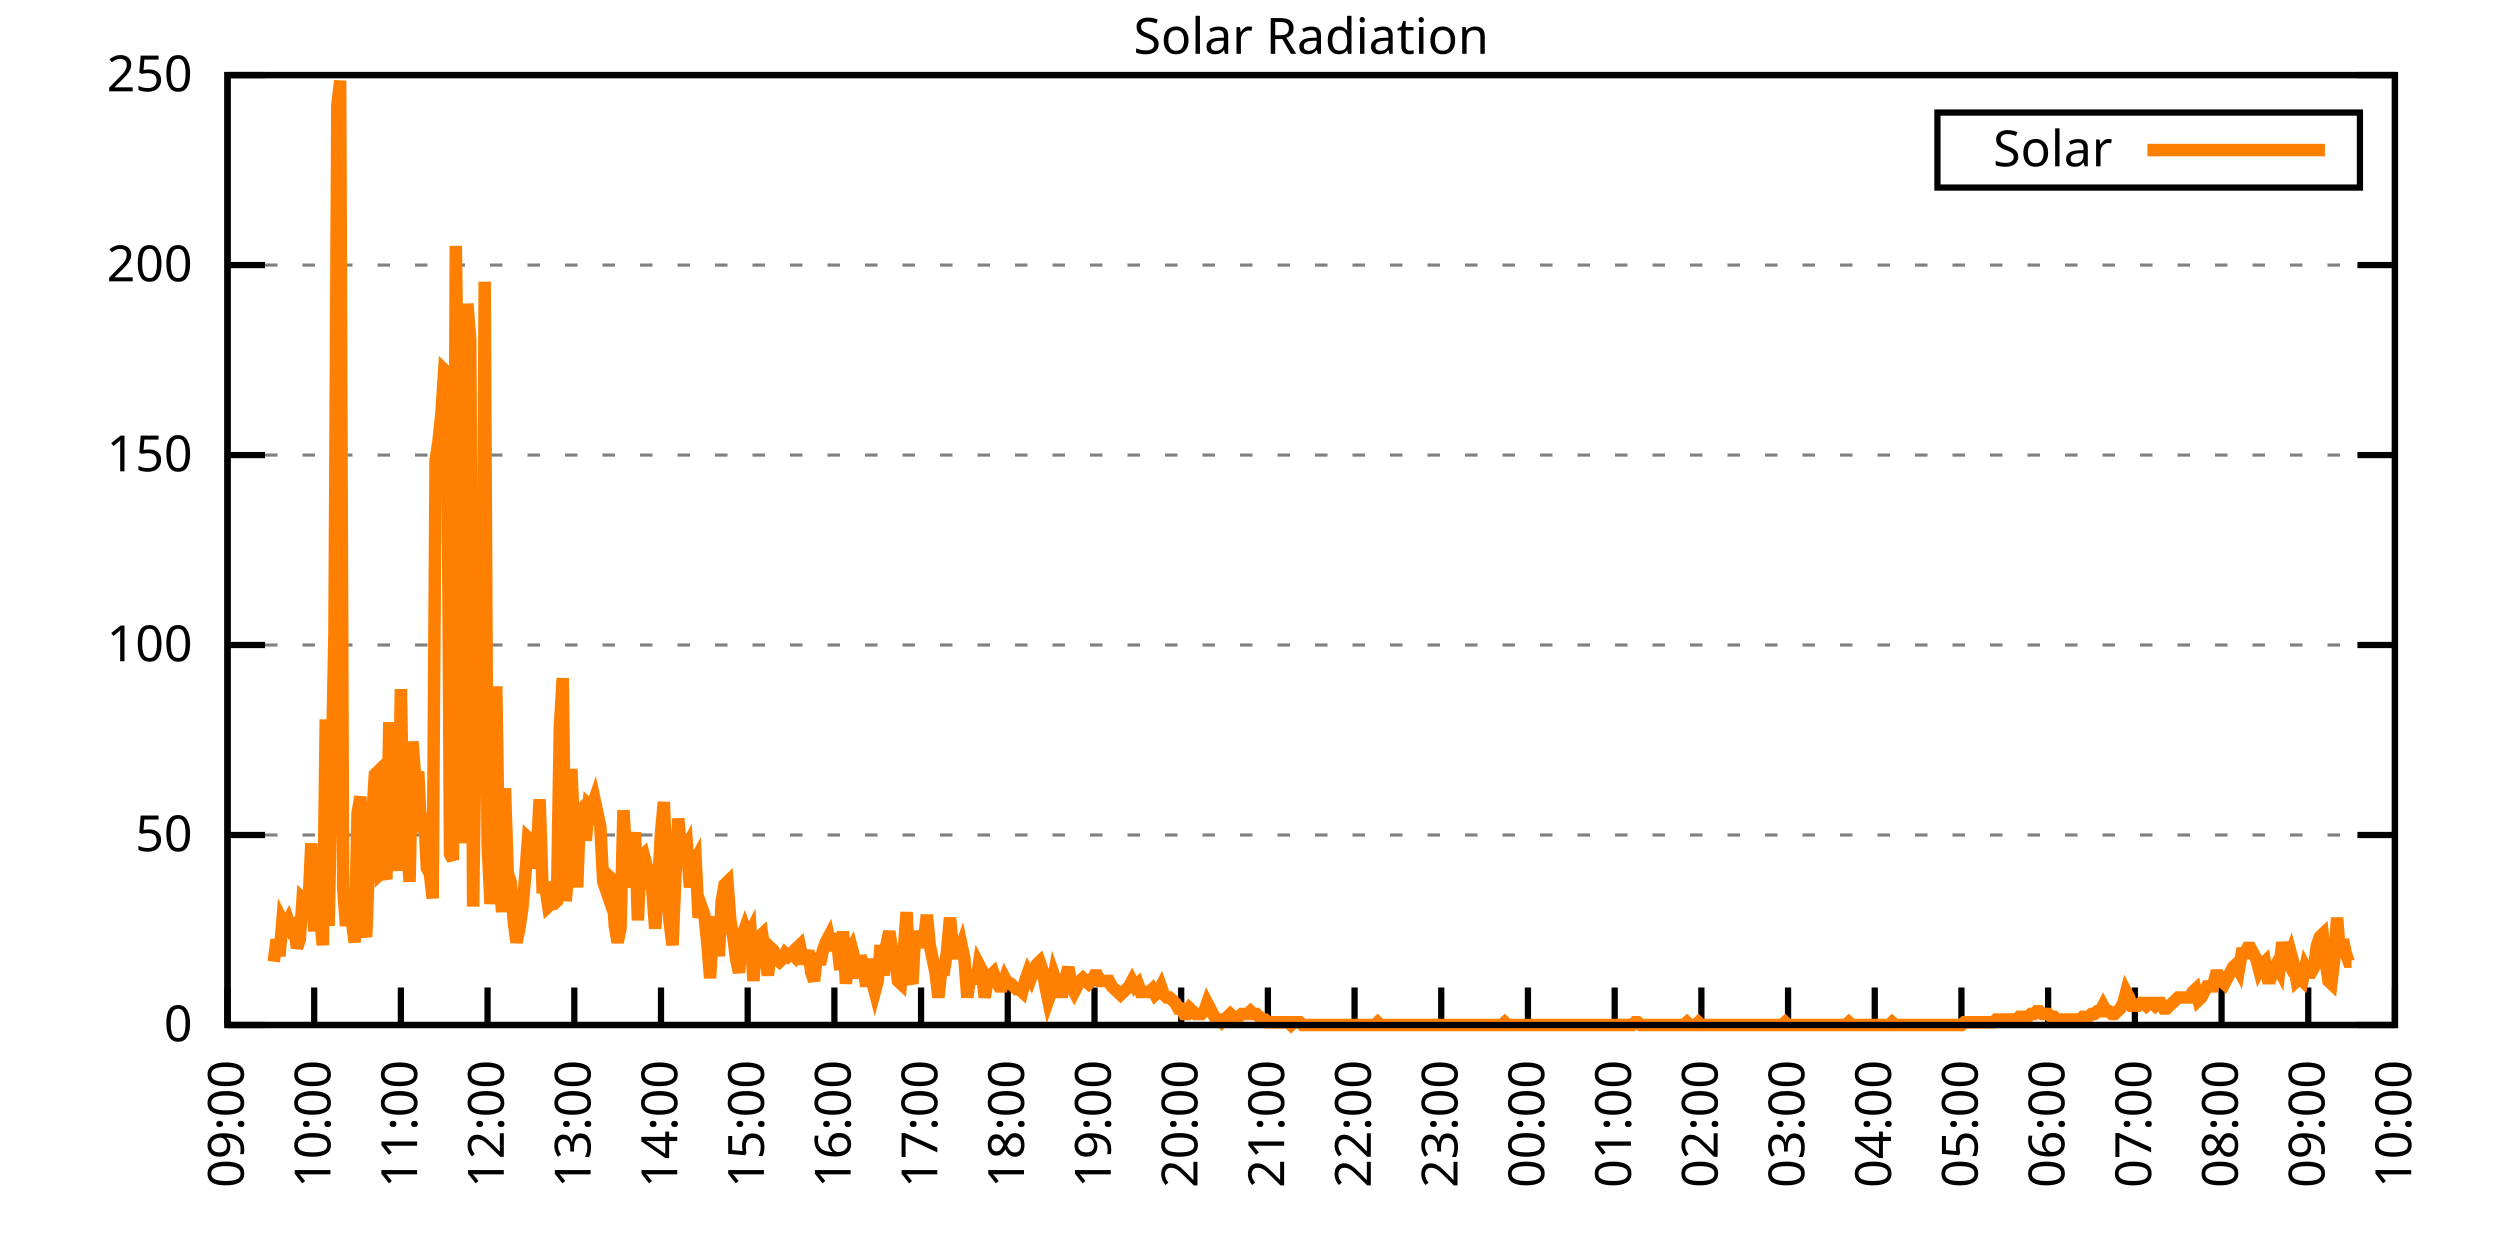
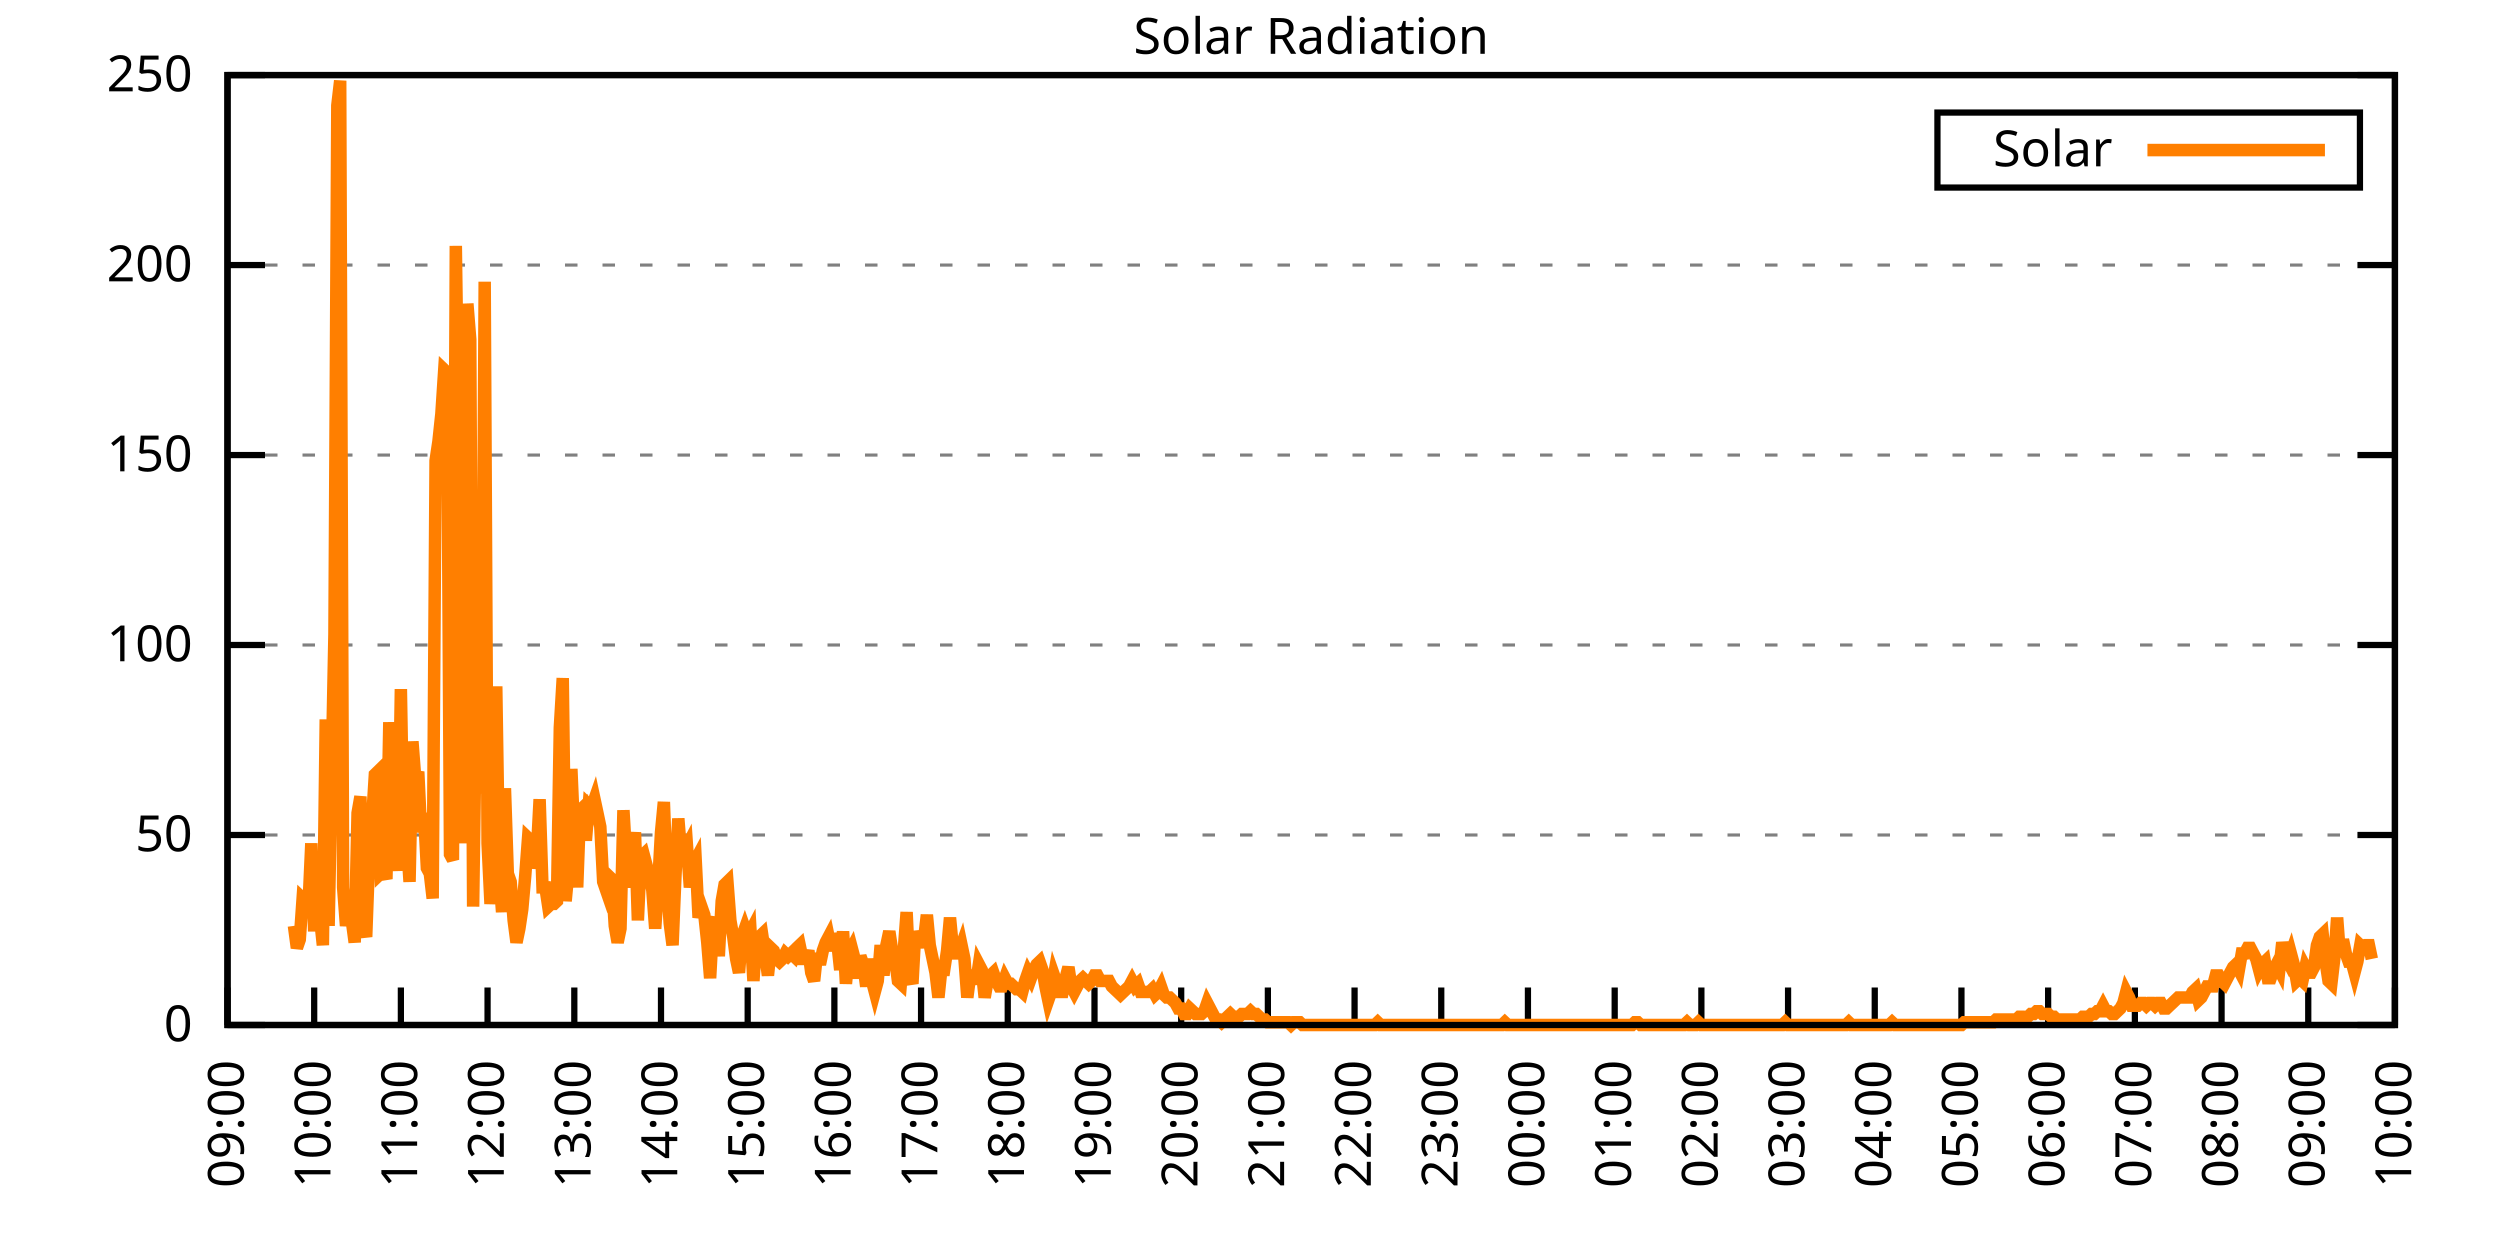
<svg xmlns="http://www.w3.org/2000/svg" xmlns:xlink="http://www.w3.org/1999/xlink" width="400" height="200" viewBox="0 0 400 200">
  <g id="gnuplot_canvas">
    <rect x="0" y="0" width="400" height="200" fill="none" />
    <defs>
      <circle id="gpDot" r="0.5" stroke-width="0.5" stroke="currentColor" />
      <path id="gpPt0" stroke-width="0.333" stroke="currentColor" d="M-1,0 h2 M0,-1 v2" />
      <path id="gpPt1" stroke-width="0.333" stroke="currentColor" d="M-1,-1 L1,1 M1,-1 L-1,1" />
      <path id="gpPt2" stroke-width="0.333" stroke="currentColor" d="M-1,0 L1,0 M0,-1 L0,1 M-1,-1 L1,1 M-1,1 L1,-1" />
      <rect id="gpPt3" stroke-width="0.333" stroke="currentColor" x="-1" y="-1" width="2" height="2" />
      <rect id="gpPt4" stroke-width="0.333" stroke="currentColor" fill="currentColor" x="-1" y="-1" width="2" height="2" />
      <circle id="gpPt5" stroke-width="0.333" stroke="currentColor" cx="0" cy="0" r="1" />
      <use xlink:href="#gpPt5" id="gpPt6" fill="currentColor" stroke="none" />
      <path id="gpPt7" stroke-width="0.333" stroke="currentColor" d="M0,-1.33 L-1.33,0.67 L1.33,0.67 z" />
      <use xlink:href="#gpPt7" id="gpPt8" fill="currentColor" stroke="none" />
      <use xlink:href="#gpPt7" id="gpPt9" stroke="currentColor" transform="rotate(180)" />
      <use xlink:href="#gpPt9" id="gpPt10" fill="currentColor" stroke="none" />
      <use xlink:href="#gpPt3" id="gpPt11" stroke="currentColor" transform="rotate(45)" />
      <use xlink:href="#gpPt11" id="gpPt12" fill="currentColor" stroke="none" />
      <path id="gpPt13" stroke-width="0.333" stroke="currentColor" d="M0,1.330 L1.265,0.411 L0.782,-1.067 L-0.782,-1.076 L-1.265,0.411 z" />
      <use xlink:href="#gpPt13" id="gpPt14" fill="currentColor" stroke="none" />
      <filter id="textbox" filterUnits="objectBoundingBox" x="0" y="0" height="1" width="1">
        <feFlood flood-color="white" flood-opacity="1" result="bgnd" />
        <feComposite in="SourceGraphic" in2="bgnd" operator="atop" />
      </filter>
      <filter id="greybox" filterUnits="objectBoundingBox" x="0" y="0" height="1" width="1">
        <feFlood flood-color="lightgrey" flood-opacity="1" result="grey" />
        <feComposite in="SourceGraphic" in2="grey" operator="atop" />
      </filter>
    </defs>
    <g fill="none" color="white" stroke="currentColor" stroke-width="1.00" stroke-linecap="butt" stroke-linejoin="miter">
</g>
    <g fill="none" color="black" stroke="currentColor" stroke-width="1.00" stroke-linecap="butt" stroke-linejoin="miter">
      <g stroke="none" shape-rendering="crispEdges">
        <polygon fill="rgb(255, 255, 255)" points="36.40,164.00 383.18,164.00 383.18,12.02 36.40,12.02 " />
      </g>
    </g>
    <g fill="none" color="black" stroke="currentColor" stroke-width="1.00" stroke-linecap="butt" stroke-linejoin="miter">
</g>
    <g fill="none" color="black" stroke="black" stroke-width="0.50" stroke-linecap="butt" stroke-linejoin="miter">
</g>
    <g fill="none" color="gray" stroke="currentColor" stroke-width="0.50" stroke-linecap="butt" stroke-linejoin="miter">
      <path stroke="gray" stroke-dasharray="2,4" class="gridline" d="M36.40,164.00 L383.19,164.00  " />
    </g>
    <g fill="none" color="gray" stroke="gray" stroke-width="1.00" stroke-linecap="butt" stroke-linejoin="miter">
</g>
    <g fill="none" color="black" stroke="currentColor" stroke-width="1.00" stroke-linecap="butt" stroke-linejoin="miter">
      <path stroke="black" d="M36.40,164.00 L42.40,164.00 M383.19,164.00 L377.19,164.00  " />
      <g transform="translate(30.80,166.60)" stroke="none" fill="black" font-family="Sans" font-size="8.00" text-anchor="end">
        <text>
          <tspan font-family="Sans"> 0</tspan>
        </text>
      </g>
    </g>
    <g fill="none" color="black" stroke="currentColor" stroke-width="1.00" stroke-linecap="butt" stroke-linejoin="miter">
</g>
    <g fill="none" color="black" stroke="black" stroke-width="0.50" stroke-linecap="butt" stroke-linejoin="miter">
</g>
    <g fill="none" color="gray" stroke="currentColor" stroke-width="0.50" stroke-linecap="butt" stroke-linejoin="miter">
      <path stroke="gray" stroke-dasharray="2,4" class="gridline" d="M36.40,133.60 L383.19,133.60  " />
    </g>
    <g fill="none" color="gray" stroke="gray" stroke-width="1.00" stroke-linecap="butt" stroke-linejoin="miter">
</g>
    <g fill="none" color="black" stroke="currentColor" stroke-width="1.00" stroke-linecap="butt" stroke-linejoin="miter">
      <path stroke="black" d="M36.40,133.60 L42.40,133.60 M383.19,133.60 L377.19,133.60  " />
      <g transform="translate(30.80,136.20)" stroke="none" fill="black" font-family="Sans" font-size="8.00" text-anchor="end">
        <text>
          <tspan font-family="Sans"> 50</tspan>
        </text>
      </g>
    </g>
    <g fill="none" color="black" stroke="currentColor" stroke-width="1.00" stroke-linecap="butt" stroke-linejoin="miter">
</g>
    <g fill="none" color="black" stroke="black" stroke-width="0.50" stroke-linecap="butt" stroke-linejoin="miter">
</g>
    <g fill="none" color="gray" stroke="currentColor" stroke-width="0.50" stroke-linecap="butt" stroke-linejoin="miter">
      <path stroke="gray" stroke-dasharray="2,4" class="gridline" d="M36.40,103.20 L383.19,103.20  " />
    </g>
    <g fill="none" color="gray" stroke="gray" stroke-width="1.00" stroke-linecap="butt" stroke-linejoin="miter">
</g>
    <g fill="none" color="black" stroke="currentColor" stroke-width="1.00" stroke-linecap="butt" stroke-linejoin="miter">
      <path stroke="black" d="M36.40,103.20 L42.40,103.20 M383.19,103.20 L377.19,103.20  " />
      <g transform="translate(30.80,105.80)" stroke="none" fill="black" font-family="Sans" font-size="8.00" text-anchor="end">
        <text>
          <tspan font-family="Sans"> 100</tspan>
        </text>
      </g>
    </g>
    <g fill="none" color="black" stroke="currentColor" stroke-width="1.00" stroke-linecap="butt" stroke-linejoin="miter">
</g>
    <g fill="none" color="black" stroke="black" stroke-width="0.50" stroke-linecap="butt" stroke-linejoin="miter">
</g>
    <g fill="none" color="gray" stroke="currentColor" stroke-width="0.50" stroke-linecap="butt" stroke-linejoin="miter">
      <path stroke="gray" stroke-dasharray="2,4" class="gridline" d="M36.40,72.81 L383.19,72.81  " />
    </g>
    <g fill="none" color="gray" stroke="gray" stroke-width="1.00" stroke-linecap="butt" stroke-linejoin="miter">
</g>
    <g fill="none" color="black" stroke="currentColor" stroke-width="1.00" stroke-linecap="butt" stroke-linejoin="miter">
      <path stroke="black" d="M36.40,72.81 L42.40,72.81 M383.19,72.81 L377.19,72.81  " />
      <g transform="translate(30.80,75.41)" stroke="none" fill="black" font-family="Sans" font-size="8.00" text-anchor="end">
        <text>
          <tspan font-family="Sans"> 150</tspan>
        </text>
      </g>
    </g>
    <g fill="none" color="black" stroke="currentColor" stroke-width="1.00" stroke-linecap="butt" stroke-linejoin="miter">
</g>
    <g fill="none" color="black" stroke="black" stroke-width="0.50" stroke-linecap="butt" stroke-linejoin="miter">
</g>
    <g fill="none" color="gray" stroke="currentColor" stroke-width="0.50" stroke-linecap="butt" stroke-linejoin="miter">
      <path stroke="gray" stroke-dasharray="2,4" class="gridline" d="M36.40,42.41 L383.19,42.41  " />
    </g>
    <g fill="none" color="gray" stroke="gray" stroke-width="1.00" stroke-linecap="butt" stroke-linejoin="miter">
</g>
    <g fill="none" color="black" stroke="currentColor" stroke-width="1.00" stroke-linecap="butt" stroke-linejoin="miter">
      <path stroke="black" d="M36.40,42.41 L42.40,42.41 M383.19,42.41 L377.19,42.41  " />
      <g transform="translate(30.80,45.01)" stroke="none" fill="black" font-family="Sans" font-size="8.00" text-anchor="end">
        <text>
          <tspan font-family="Sans"> 200</tspan>
        </text>
      </g>
    </g>
    <g fill="none" color="black" stroke="currentColor" stroke-width="1.00" stroke-linecap="butt" stroke-linejoin="miter">
</g>
    <g fill="none" color="black" stroke="black" stroke-width="0.50" stroke-linecap="butt" stroke-linejoin="miter">
</g>
    <g fill="none" color="gray" stroke="currentColor" stroke-width="0.50" stroke-linecap="butt" stroke-linejoin="miter">
      <path stroke="gray" stroke-dasharray="2,4" class="gridline" d="M36.40,12.01 L383.19,12.01  " />
    </g>
    <g fill="none" color="gray" stroke="gray" stroke-width="1.00" stroke-linecap="butt" stroke-linejoin="miter">
</g>
    <g fill="none" color="black" stroke="currentColor" stroke-width="1.00" stroke-linecap="butt" stroke-linejoin="miter">
      <path stroke="black" d="M36.40,12.01 L42.40,12.01 M383.19,12.01 L377.19,12.01  " />
      <g transform="translate(30.80,14.61)" stroke="none" fill="black" font-family="Sans" font-size="8.00" text-anchor="end">
        <text>
          <tspan font-family="Sans"> 250</tspan>
        </text>
      </g>
    </g>
    <g fill="none" color="black" stroke="currentColor" stroke-width="1.00" stroke-linecap="butt" stroke-linejoin="miter">
      <path stroke="black" d="M36.40,164.00 L36.40,158.00  " />
      <g transform="translate(39.00,169.60) rotate(270.00)" stroke="none" fill="black" font-family="Sans" font-size="8.00" text-anchor="end">
        <text>
          <tspan font-family="Sans">09:00</tspan>
        </text>
      </g>
    </g>
    <g fill="none" color="black" stroke="currentColor" stroke-width="1.00" stroke-linecap="butt" stroke-linejoin="miter">
      <path stroke="black" d="M50.27,164.00 L50.27,158.00  " />
      <g transform="translate(52.87,169.60) rotate(270.00)" stroke="none" fill="black" font-family="Sans" font-size="8.00" text-anchor="end">
        <text>
          <tspan font-family="Sans">10:00</tspan>
        </text>
      </g>
    </g>
    <g fill="none" color="black" stroke="currentColor" stroke-width="1.00" stroke-linecap="butt" stroke-linejoin="miter">
      <path stroke="black" d="M64.14,164.00 L64.14,158.00  " />
      <g transform="translate(66.74,169.60) rotate(270.00)" stroke="none" fill="black" font-family="Sans" font-size="8.00" text-anchor="end">
        <text>
          <tspan font-family="Sans">11:00</tspan>
        </text>
      </g>
    </g>
    <g fill="none" color="black" stroke="currentColor" stroke-width="1.00" stroke-linecap="butt" stroke-linejoin="miter">
      <path stroke="black" d="M78.01,164.00 L78.01,158.00  " />
      <g transform="translate(80.61,169.60) rotate(270.00)" stroke="none" fill="black" font-family="Sans" font-size="8.00" text-anchor="end">
        <text>
          <tspan font-family="Sans">12:00</tspan>
        </text>
      </g>
    </g>
    <g fill="none" color="black" stroke="currentColor" stroke-width="1.00" stroke-linecap="butt" stroke-linejoin="miter">
      <path stroke="black" d="M91.89,164.00 L91.89,158.00  " />
      <g transform="translate(94.49,169.60) rotate(270.00)" stroke="none" fill="black" font-family="Sans" font-size="8.00" text-anchor="end">
        <text>
          <tspan font-family="Sans">13:00</tspan>
        </text>
      </g>
    </g>
    <g fill="none" color="black" stroke="currentColor" stroke-width="1.00" stroke-linecap="butt" stroke-linejoin="miter">
      <path stroke="black" d="M105.76,164.00 L105.76,158.00  " />
      <g transform="translate(108.36,169.60) rotate(270.00)" stroke="none" fill="black" font-family="Sans" font-size="8.00" text-anchor="end">
        <text>
          <tspan font-family="Sans">14:00</tspan>
        </text>
      </g>
    </g>
    <g fill="none" color="black" stroke="currentColor" stroke-width="1.00" stroke-linecap="butt" stroke-linejoin="miter">
      <path stroke="black" d="M119.63,164.00 L119.63,158.00  " />
      <g transform="translate(122.23,169.60) rotate(270.00)" stroke="none" fill="black" font-family="Sans" font-size="8.00" text-anchor="end">
        <text>
          <tspan font-family="Sans">15:00</tspan>
        </text>
      </g>
    </g>
    <g fill="none" color="black" stroke="currentColor" stroke-width="1.00" stroke-linecap="butt" stroke-linejoin="miter">
      <path stroke="black" d="M133.50,164.00 L133.50,158.00  " />
      <g transform="translate(136.10,169.60) rotate(270.00)" stroke="none" fill="black" font-family="Sans" font-size="8.00" text-anchor="end">
        <text>
          <tspan font-family="Sans">16:00</tspan>
        </text>
      </g>
    </g>
    <g fill="none" color="black" stroke="currentColor" stroke-width="1.00" stroke-linecap="butt" stroke-linejoin="miter">
      <path stroke="black" d="M147.37,164.00 L147.37,158.00  " />
      <g transform="translate(149.97,169.60) rotate(270.00)" stroke="none" fill="black" font-family="Sans" font-size="8.00" text-anchor="end">
        <text>
          <tspan font-family="Sans">17:00</tspan>
        </text>
      </g>
    </g>
    <g fill="none" color="black" stroke="currentColor" stroke-width="1.00" stroke-linecap="butt" stroke-linejoin="miter">
      <path stroke="black" d="M161.24,164.00 L161.24,158.00  " />
      <g transform="translate(163.84,169.60) rotate(270.00)" stroke="none" fill="black" font-family="Sans" font-size="8.00" text-anchor="end">
        <text>
          <tspan font-family="Sans">18:00</tspan>
        </text>
      </g>
    </g>
    <g fill="none" color="black" stroke="currentColor" stroke-width="1.00" stroke-linecap="butt" stroke-linejoin="miter">
      <path stroke="black" d="M175.12,164.00 L175.12,158.00  " />
      <g transform="translate(177.72,169.60) rotate(270.00)" stroke="none" fill="black" font-family="Sans" font-size="8.00" text-anchor="end">
        <text>
          <tspan font-family="Sans">19:00</tspan>
        </text>
      </g>
    </g>
    <g fill="none" color="black" stroke="currentColor" stroke-width="1.00" stroke-linecap="butt" stroke-linejoin="miter">
      <path stroke="black" d="M188.99,164.00 L188.99,158.00  " />
      <g transform="translate(191.59,169.60) rotate(270.00)" stroke="none" fill="black" font-family="Sans" font-size="8.00" text-anchor="end">
        <text>
          <tspan font-family="Sans">20:00</tspan>
        </text>
      </g>
    </g>
    <g fill="none" color="black" stroke="currentColor" stroke-width="1.00" stroke-linecap="butt" stroke-linejoin="miter">
      <path stroke="black" d="M202.86,164.00 L202.86,158.00  " />
      <g transform="translate(205.46,169.60) rotate(270.00)" stroke="none" fill="black" font-family="Sans" font-size="8.00" text-anchor="end">
        <text>
          <tspan font-family="Sans">21:00</tspan>
        </text>
      </g>
    </g>
    <g fill="none" color="black" stroke="currentColor" stroke-width="1.00" stroke-linecap="butt" stroke-linejoin="miter">
      <path stroke="black" d="M216.73,164.00 L216.73,158.00  " />
      <g transform="translate(219.33,169.60) rotate(270.00)" stroke="none" fill="black" font-family="Sans" font-size="8.00" text-anchor="end">
        <text>
          <tspan font-family="Sans">22:00</tspan>
        </text>
      </g>
    </g>
    <g fill="none" color="black" stroke="currentColor" stroke-width="1.00" stroke-linecap="butt" stroke-linejoin="miter">
      <path stroke="black" d="M230.60,164.00 L230.60,158.00  " />
      <g transform="translate(233.20,169.60) rotate(270.00)" stroke="none" fill="black" font-family="Sans" font-size="8.00" text-anchor="end">
        <text>
          <tspan font-family="Sans">23:00</tspan>
        </text>
      </g>
    </g>
    <g fill="none" color="black" stroke="currentColor" stroke-width="1.00" stroke-linecap="butt" stroke-linejoin="miter">
      <path stroke="black" d="M244.47,164.00 L244.47,158.00  " />
      <g transform="translate(247.07,169.60) rotate(270.00)" stroke="none" fill="black" font-family="Sans" font-size="8.00" text-anchor="end">
        <text>
          <tspan font-family="Sans">00:00</tspan>
        </text>
      </g>
    </g>
    <g fill="none" color="black" stroke="currentColor" stroke-width="1.00" stroke-linecap="butt" stroke-linejoin="miter">
      <path stroke="black" d="M258.35,164.00 L258.35,158.00  " />
      <g transform="translate(260.95,169.60) rotate(270.00)" stroke="none" fill="black" font-family="Sans" font-size="8.00" text-anchor="end">
        <text>
          <tspan font-family="Sans">01:00</tspan>
        </text>
      </g>
    </g>
    <g fill="none" color="black" stroke="currentColor" stroke-width="1.00" stroke-linecap="butt" stroke-linejoin="miter">
      <path stroke="black" d="M272.22,164.00 L272.22,158.00  " />
      <g transform="translate(274.82,169.60) rotate(270.00)" stroke="none" fill="black" font-family="Sans" font-size="8.00" text-anchor="end">
        <text>
          <tspan font-family="Sans">02:00</tspan>
        </text>
      </g>
    </g>
    <g fill="none" color="black" stroke="currentColor" stroke-width="1.00" stroke-linecap="butt" stroke-linejoin="miter">
      <path stroke="black" d="M286.09,164.00 L286.09,158.00  " />
      <g transform="translate(288.69,169.60) rotate(270.00)" stroke="none" fill="black" font-family="Sans" font-size="8.00" text-anchor="end">
        <text>
          <tspan font-family="Sans">03:00</tspan>
        </text>
      </g>
    </g>
    <g fill="none" color="black" stroke="currentColor" stroke-width="1.00" stroke-linecap="butt" stroke-linejoin="miter">
      <path stroke="black" d="M299.96,164.00 L299.96,158.00  " />
      <g transform="translate(302.56,169.60) rotate(270.00)" stroke="none" fill="black" font-family="Sans" font-size="8.00" text-anchor="end">
        <text>
          <tspan font-family="Sans">04:00</tspan>
        </text>
      </g>
    </g>
    <g fill="none" color="black" stroke="currentColor" stroke-width="1.00" stroke-linecap="butt" stroke-linejoin="miter">
      <path stroke="black" d="M313.83,164.00 L313.83,158.00  " />
      <g transform="translate(316.43,169.60) rotate(270.00)" stroke="none" fill="black" font-family="Sans" font-size="8.00" text-anchor="end">
        <text>
          <tspan font-family="Sans">05:00</tspan>
        </text>
      </g>
    </g>
    <g fill="none" color="black" stroke="currentColor" stroke-width="1.00" stroke-linecap="butt" stroke-linejoin="miter">
      <path stroke="black" d="M327.70,164.00 L327.70,158.00  " />
      <g transform="translate(330.30,169.60) rotate(270.00)" stroke="none" fill="black" font-family="Sans" font-size="8.00" text-anchor="end">
        <text>
          <tspan font-family="Sans">06:00</tspan>
        </text>
      </g>
    </g>
    <g fill="none" color="black" stroke="currentColor" stroke-width="1.00" stroke-linecap="butt" stroke-linejoin="miter">
      <path stroke="black" d="M341.58,164.00 L341.58,158.00  " />
      <g transform="translate(344.18,169.60) rotate(270.00)" stroke="none" fill="black" font-family="Sans" font-size="8.00" text-anchor="end">
        <text>
          <tspan font-family="Sans">07:00</tspan>
        </text>
      </g>
    </g>
    <g fill="none" color="black" stroke="currentColor" stroke-width="1.00" stroke-linecap="butt" stroke-linejoin="miter">
      <path stroke="black" d="M355.45,164.00 L355.45,158.00  " />
      <g transform="translate(358.05,169.60) rotate(270.00)" stroke="none" fill="black" font-family="Sans" font-size="8.00" text-anchor="end">
        <text>
          <tspan font-family="Sans">08:00</tspan>
        </text>
      </g>
    </g>
    <g fill="none" color="black" stroke="currentColor" stroke-width="1.00" stroke-linecap="butt" stroke-linejoin="miter">
      <path stroke="black" d="M369.32,164.00 L369.32,158.00  " />
      <g transform="translate(371.92,169.60) rotate(270.00)" stroke="none" fill="black" font-family="Sans" font-size="8.00" text-anchor="end">
        <text>
          <tspan font-family="Sans">09:00</tspan>
        </text>
      </g>
    </g>
    <g fill="none" color="black" stroke="currentColor" stroke-width="1.00" stroke-linecap="butt" stroke-linejoin="miter">
      <path stroke="black" d="M383.19,164.00 L383.19,158.00  " />
      <g transform="translate(385.79,169.60) rotate(270.00)" stroke="none" fill="black" font-family="Sans" font-size="8.00" text-anchor="end">
        <text>
          <tspan font-family="Sans">10:00</tspan>
        </text>
      </g>
    </g>
    <g fill="none" color="black" stroke="currentColor" stroke-width="1.00" stroke-linecap="butt" stroke-linejoin="miter">
</g>
    <g fill="none" color="black" stroke="currentColor" stroke-width="1.00" stroke-linecap="butt" stroke-linejoin="miter">
      <path stroke="black" d="M36.40,12.01 L36.40,164.00 L383.19,164.00 L383.19,12.01 L36.40,12.01 Z  " />
    </g>
    <g fill="none" color="black" stroke="currentColor" stroke-width="1.00" stroke-linecap="butt" stroke-linejoin="miter">
</g>
    <g fill="none" color="black" stroke="currentColor" stroke-width="1.00" stroke-linecap="butt" stroke-linejoin="miter">
      <path stroke="black" d="M309.99,30.01 L309.99,18.01 L377.59,18.01 L377.59,30.01 L309.99,30.01 Z  " />
    </g>
    <g id="Solar_Radiation_plot_1">
      <g fill="none" color="white" stroke="black" stroke-width="2.00" stroke-linecap="butt" stroke-linejoin="miter">
</g>
      <g fill="none" color="black" stroke="currentColor" stroke-width="2.00" stroke-linecap="butt" stroke-linejoin="miter">
        <g transform="translate(337.99,26.61)" stroke="none" fill="black" font-family="Sans" font-size="8.00" text-anchor="end">
          <text>
            <tspan font-family="Sans">Solar</tspan>
          </text>
        </g>
      </g>
      <g fill="none" color="black" stroke="currentColor" stroke-width="2.00" stroke-linecap="butt" stroke-linejoin="miter">
-         <path stroke="rgb(255, 127,   0)" d="M343.59,24.01 L371.99,24.01 M43.80,153.87 L44.26,150.34 L44.72,152.99 L45.19,147.26 L45.65,148.14 L46.11,147.26   L46.57,148.58 L47.03,148.14 L47.50,151.67 L47.96,150.34 L48.42,143.74 L48.88,144.18 L49.35,145.06 L49.81,134.93   L50.27,149.02 L50.73,136.69 L51.20,146.82 L51.66,151.23 L52.12,115.11 L52.58,148.14 L53.05,124.36 L53.51,101.45   L53.97,16.88 L54.43,12.91 L54.90,141.98 L55.36,148.14 L55.82,144.62 L56.28,147.26 L56.75,150.79 L57.21,130.08   L57.67,127.44 L58.13,148.14 L58.59,149.90 L59.06,137.13 L59.52,131.40 L59.98,123.92 L60.44,123.47 L60.91,139.77   L61.37,139.33 L61.83,140.65 L62.29,115.55 L62.76,129.20 L63.22,133.17 L63.68,139.33 L64.14,110.26 L64.61,137.57   L65.07,134.05 L65.53,141.09 L65.99,118.63 L66.46,124.80 L66.92,123.47 L67.38,133.17 L67.84,130.08 L68.30,138.89   L68.77,139.77 L69.23,143.74 L69.69,73.70 L70.15,70.62 L70.62,66.21 L71.08,59.16 L71.54,59.60 L72.00,136.69   L72.47,137.57 L72.93,39.34 L73.39,72.38 L73.85,109.38 L74.32,134.93 L74.78,48.59 L75.24,54.32 L75.70,145.06   L76.17,112.02 L76.63,84.71 L77.09,127.00 L77.55,45.07 L78.01,134.93 L78.48,144.62 L78.94,139.77 L79.40,109.82   L79.86,139.33 L80.33,145.94 L80.79,126.12 L81.25,139.77 L81.71,141.09 L82.18,147.26 L82.64,150.79 L83.10,148.58   L83.56,145.50 L84.03,140.21 L84.49,134.05 L84.95,134.49 L85.41,138.89 L85.88,136.69 L86.34,127.88 L86.80,141.98   L87.26,141.98 L87.72,145.06 L88.19,144.62 L88.65,144.62 L89.11,144.18 L89.57,116.43 L90.04,108.50 L90.50,144.18   L90.96,139.33 L91.42,123.03 L91.89,134.05 L92.35,141.98 L92.81,129.64 L93.27,129.20 L93.74,134.49 L94.20,128.76   L94.66,129.20 L95.12,127.88 L95.59,130.08 L96.05,132.28 L96.51,141.09 L96.97,142.42 L97.44,140.21 L97.90,140.65   L98.36,148.14 L98.82,150.79 L99.28,148.58 L99.75,129.64 L100.21,137.57 L100.67,141.98 L101.13,137.57 L101.60,133.17   L102.06,147.26 L102.52,137.13 L102.98,136.69 L103.45,138.45 L103.91,140.21 L104.37,142.42 L104.83,148.58 L105.30,141.54   L105.76,133.17 L106.22,128.32 L106.68,140.65 L107.15,147.70 L107.61,151.23 L108.07,140.21 L108.53,130.96 L108.99,136.69   L109.46,136.25 L109.92,135.37 L110.38,141.98 L110.84,138.45 L111.31,137.57 L111.77,146.82 L112.23,145.06 L112.69,146.38   L113.16,150.79 L113.62,156.51 L114.08,148.14 L114.54,146.82 L115.01,152.99 L115.47,144.18 L115.93,141.54 L116.39,141.09   L116.86,147.26 L117.32,149.90 L117.78,153.43 L118.24,155.63 L118.70,149.90 L119.17,148.58 L119.63,149.90 L120.09,149.02   L120.55,156.95 L121.02,149.90 L121.48,149.90 L121.94,149.46 L122.40,152.55 L122.87,156.07 L123.33,151.67 L123.79,152.11   L124.25,153.43 L124.72,153.87 L125.18,153.43 L125.64,152.55 L126.10,152.99 L126.57,152.55 L127.03,152.99 L127.49,151.67   L127.95,151.23 L128.41,153.43 L128.88,153.43 L129.34,152.11 L129.80,155.63 L130.26,156.95 L130.73,152.55 L131.19,154.31   L131.65,152.11 L132.11,150.79 L132.58,149.90 L133.04,152.11 L133.50,149.46 L133.96,150.79 L134.43,155.19 L134.89,149.02   L135.35,157.39 L135.81,152.55 L136.28,151.67 L136.74,153.43 L137.20,156.51 L137.66,152.99 L138.13,154.31 L138.59,157.83   L139.05,153.43 L139.51,156.95 L139.97,158.71 L140.44,156.95 L140.90,151.23 L141.36,156.07 L141.82,151.23 L142.29,149.02   L142.75,152.11 L143.21,153.43 L143.67,156.95 L144.14,157.39 L144.60,152.11 L145.06,145.94 L145.52,156.07 L145.99,157.39   L146.45,149.02 L146.91,150.79 L147.37,150.79 L147.84,150.34 L148.30,146.38 L148.76,151.23 L149.22,153.43 L149.68,155.63   L150.15,159.60 L150.61,155.19 L151.07,155.19 L151.53,152.11 L152.00,146.82 L152.46,151.67 L152.92,152.55 L153.38,152.55   L153.85,151.23 L154.31,153.43 L154.77,159.60 L155.23,156.07 L155.70,156.07 L156.16,157.39 L156.62,154.31 L157.08,155.19   L157.55,159.60 L158.01,156.95 L158.47,156.07 L158.93,155.63 L159.39,156.95 L159.86,157.83 L160.32,157.83 L160.78,156.51   L161.24,157.39 L161.71,157.39 L162.17,157.83 L162.63,158.27 L163.09,158.27 L163.56,158.71 L164.02,156.95 L164.48,155.63   L164.94,156.51 L165.41,155.19 L165.87,154.31 L166.33,153.87 L166.79,155.19 L167.26,157.83 L167.72,160.04 L168.18,158.71   L168.64,156.07 L169.10,157.39 L169.57,158.71 L170.03,158.71 L170.49,156.51 L170.95,154.75 L171.42,157.83 L171.88,158.71   L172.34,157.83 L172.80,156.95 L173.27,156.51 L173.73,156.95 L174.19,157.39 L174.65,156.95 L175.12,156.07 L175.58,156.07   L176.04,156.95 L176.50,156.95 L176.97,156.95 L177.43,156.95 L177.89,157.83 L178.35,158.27 L178.82,158.71 L179.28,159.15   L179.74,158.71 L180.20,158.27 L180.66,157.83 L181.13,156.95 L181.59,157.83 L182.05,157.39 L182.51,158.71 L182.98,158.71   L183.44,158.71 L183.90,158.71 L184.36,158.27 L184.83,159.15 L185.29,158.71 L185.75,157.83 L186.21,159.15 L186.68,159.60   L187.14,159.60 L187.60,160.04 L188.06,160.48 L188.53,161.36 L188.99,161.36 L189.45,162.24 L189.91,162.24 L190.37,161.36   L190.84,161.80 L191.30,162.24 L191.76,162.24 L192.22,162.24 L192.69,161.80 L193.15,160.48 L193.61,161.36 L194.07,162.24   L194.54,163.12 L195.00,163.12 L195.46,163.56 L195.92,163.12 L196.39,162.68 L196.85,162.24 L197.31,162.68 L197.77,162.68   L198.24,162.68 L198.70,162.24 L199.16,162.24 L199.62,162.24 L200.08,161.80 L200.55,162.24 L201.01,162.24 L201.47,162.68   L201.93,163.12 L202.40,163.12 L202.86,163.56 L203.32,163.56 L203.78,163.56 L204.25,163.56 L204.71,163.56 L205.17,163.56   L205.63,163.56 L206.10,163.56 L206.56,164.00 L207.02,163.56 L207.48,163.56 L207.95,163.56 L208.41,164.00 L208.87,164.00   L209.33,164.00 L209.80,164.00 L210.26,164.00 L210.72,164.00 L211.18,164.00 L211.64,164.00 L212.11,164.00 L212.57,164.00   L213.03,164.00 L213.49,164.00 L213.96,164.00 L214.42,164.00 L214.88,164.00 L215.34,164.00 L215.81,164.00 L216.27,164.00   L216.73,164.00 L217.19,164.00 L217.66,164.00 L218.12,164.00 L218.58,164.00 L219.04,164.00 L219.51,164.00 L219.97,164.00   L220.43,163.56 L220.89,164.00 L221.35,164.00 L221.82,164.00 L222.28,164.00 L222.74,164.00 L223.20,164.00 L223.67,164.00   L224.13,164.00 L224.59,164.00 L225.05,164.00 L225.52,164.00 L225.98,164.00 L226.44,164.00 L226.90,164.00 L227.37,164.00   L227.83,164.00 L228.29,164.00 L228.75,164.00 L229.22,164.00 L229.68,164.00 L230.14,164.00 L230.60,164.00 L231.06,164.00   L231.53,164.00 L231.99,164.00 L232.45,164.00 L232.91,164.00 L233.38,164.00 L233.84,164.00 L234.30,164.00 L234.76,164.00   L235.23,164.00 L235.69,164.00 L236.15,164.00 L236.61,164.00 L237.08,164.00 L237.54,164.00 L238.00,164.00 L238.46,164.00   L238.93,164.00 L239.39,164.00 L239.85,164.00 L240.31,164.00 L240.77,163.56 L241.24,164.00 L241.70,164.00 L242.16,164.00   L242.62,164.00 L243.09,164.00 L243.55,164.00 L244.01,164.00 L244.47,164.00 L244.94,164.00 L245.40,164.00 L245.86,164.00   L246.32,164.00 L246.79,164.00 L247.25,164.00 L247.71,164.00 L248.17,164.00 L248.64,164.00 L249.10,164.00 L249.56,164.00   L250.02,164.00 L250.49,164.00 L250.95,164.00 L251.41,164.00 L251.87,164.00 L252.33,164.00 L252.80,164.00 L253.26,164.00   L253.72,164.00 L254.18,164.00 L254.65,164.00 L255.11,164.00 L255.57,164.00 L256.03,164.00 L256.50,164.00 L256.96,164.00   L257.42,164.00 L257.88,164.00 L258.35,164.00 L258.81,164.00 L259.27,164.00 L259.73,164.00 L260.20,164.00 L260.66,164.00   L261.12,164.00 L261.58,163.56 L262.04,163.56 L262.51,164.00 L262.97,164.00 L263.43,164.00 L263.89,164.00 L264.36,164.00   L264.82,164.00 L265.28,164.00 L265.74,164.00 L266.21,164.00 L266.67,164.00 L267.13,164.00 L267.59,164.00 L268.06,164.00   L268.52,164.00 L268.98,164.00 L269.44,164.00 L269.91,163.56 L270.37,164.00 L270.83,164.00 L271.29,164.00 L271.75,163.56   L272.22,164.00 L272.68,164.00 L273.14,164.00 L273.60,164.00 L274.07,164.00 L274.53,164.00 L274.99,164.00 L275.45,164.00   L275.92,164.00 L276.38,164.00 L276.84,164.00 L277.30,164.00 L277.77,164.00 L278.23,164.00 L278.69,164.00 L279.15,164.00   L279.62,164.00 L280.08,164.00 L280.54,164.00 L281.00,164.00 L281.46,164.00 L281.93,164.00 L282.39,164.00 L282.85,164.00   L283.31,164.00 L283.78,164.00 L284.24,164.00 L284.70,164.00 L285.16,164.00 L285.63,163.56 L286.09,164.00 L286.55,164.00   L287.01,164.00 L287.48,164.00 L287.94,164.00 L288.40,164.00 L288.86,164.00 L289.33,164.00 L289.79,164.00 L290.25,164.00   L290.71,164.00 L291.18,164.00 L291.64,164.00 L292.10,164.00 L292.56,164.00 L293.02,164.00 L293.49,164.00 L293.95,164.00   L294.41,164.00 L294.87,164.00 L295.34,164.00 L295.80,163.56 L296.26,164.00 L296.72,164.00 L297.19,164.00 L297.65,164.00   L298.11,164.00 L298.57,164.00 L299.04,164.00 L299.50,164.00 L299.96,164.00 L300.42,164.00 L300.89,164.00 L301.35,164.00   L301.81,164.00 L302.27,164.00 L302.73,163.56 L303.20,164.00 L303.66,164.00 L304.12,164.00 L304.58,164.00 L305.05,164.00   L305.51,164.00 L305.97,164.00 L306.43,164.00 L306.90,164.00 L307.36,164.00 L307.82,164.00 L308.28,164.00 L308.75,164.00   L309.21,164.00 L309.67,164.00 L310.13,164.00 L310.60,164.00 L311.06,164.00 L311.52,164.00 L311.98,164.00 L312.44,164.00   L312.91,164.00 L313.37,164.00 L313.83,164.00 L314.29,163.56 L314.76,163.56 L315.22,163.56 L315.68,163.56 L316.14,163.56   L316.61,163.56 L317.07,163.56 L317.53,163.56 L317.99,163.56 L318.46,163.56 L318.92,163.56 L319.38,163.12 L319.84,163.12   L320.31,163.12 L320.77,163.12 L321.23,163.12 L321.69,163.12 L322.15,163.12 L322.62,163.12 L323.08,162.68 L323.54,162.68   L324.00,163.12 L324.47,162.68 L324.93,162.24 L325.39,162.24 L325.85,161.80 L326.32,161.80 L326.78,162.24 L327.24,162.24   L327.70,162.24 L328.17,162.68 L328.63,162.68 L329.09,163.12 L329.55,163.12 L330.02,163.12 L330.48,163.12 L330.94,163.12   L331.40,163.12 L331.87,163.12 L332.33,163.12 L332.79,163.12 L333.25,162.68 L333.71,162.68 L334.18,162.68 L334.64,162.24   L335.10,162.24 L335.56,161.80 L336.03,161.80 L336.49,160.92 L336.95,161.80 L337.41,161.80 L337.88,162.24 L338.34,162.24   L338.80,161.80 L339.26,161.36 L339.73,160.48 L340.19,158.71 L340.65,159.60 L341.11,160.92 L341.58,160.92 L342.04,160.92   L342.50,160.48 L342.96,160.48 L343.42,160.92 L343.89,160.48 L344.35,160.48 L344.81,160.92 L345.27,160.48 L345.74,160.48   L346.20,161.36 L346.66,161.36 L347.12,160.92 L347.59,160.48 L348.05,160.04 L348.51,159.60 L348.97,159.60 L349.44,159.60   L349.90,159.60 L350.36,159.60 L350.82,158.71 L351.29,158.27 L351.75,160.04 L352.21,159.60 L352.67,158.71 L353.13,157.83   L353.60,157.83 L354.06,157.83 L354.52,156.07 L354.98,156.07 L355.45,156.95 L355.91,157.39 L356.37,156.51 L356.83,155.63   L357.30,154.75 L357.76,154.31 L358.22,155.19 L358.68,152.55 L359.15,152.55 L359.61,151.67 L360.07,151.67 L360.53,152.55   L361.00,153.43 L361.46,155.19 L361.92,154.31 L362.38,153.87 L362.84,156.51 L363.31,156.51 L363.77,155.19 L364.23,154.31   L364.69,155.19 L365.16,150.79 L365.62,152.99 L366.08,153.87 L366.54,152.55 L367.01,154.31 L367.47,156.95 L367.93,156.51   L368.39,156.95 L368.86,154.75 L369.32,155.63 L369.78,155.63 L370.24,154.75 L370.71,151.23 L371.17,149.90 L371.63,149.46   L372.09,153.87 L372.56,156.95 L373.02,157.39 L373.48,153.43 L373.94,146.82 L374.40,152.99 L374.87,150.34 L375.33,152.55   L375.79,153.87 L376.25,153.87  " />
+         <path stroke="rgb(255, 127,   0)" d="M343.59,24.01 L371.99,24.01 M47.03,148.14 L47.50,151.67 L47.96,150.34 L48.42,143.74 L48.88,144.18 L49.35,145.06   L49.81,134.93 L50.27,149.02 L50.73,136.69 L51.20,146.82 L51.66,151.23 L52.12,115.11 L52.58,148.14 L53.05,124.36   L53.51,101.45 L53.97,16.88 L54.43,12.91 L54.90,141.98 L55.36,148.14 L55.82,144.62 L56.28,147.26 L56.75,150.79   L57.21,130.08 L57.67,127.44 L58.13,148.14 L58.59,149.90 L59.06,137.13 L59.52,131.40 L59.98,123.92 L60.44,123.47   L60.91,139.77 L61.37,139.33 L61.83,140.65 L62.29,115.55 L62.76,129.20 L63.22,133.17 L63.68,139.33 L64.14,110.26   L64.61,137.57 L65.07,134.05 L65.53,141.09 L65.99,118.63 L66.46,124.80 L66.92,123.47 L67.38,133.17 L67.84,130.08   L68.30,138.89 L68.77,139.77 L69.23,143.74 L69.69,73.70 L70.15,70.62 L70.62,66.21 L71.08,59.16 L71.54,59.60   L72.00,136.69 L72.47,137.57 L72.93,39.34 L73.39,72.38 L73.85,109.38 L74.32,134.93 L74.78,48.59 L75.24,54.32   L75.70,145.06 L76.17,112.02 L76.63,84.71 L77.09,127.00 L77.55,45.07 L78.01,134.93 L78.48,144.62 L78.94,139.77   L79.40,109.82 L79.86,139.33 L80.33,145.94 L80.79,126.12 L81.25,139.77 L81.71,141.09 L82.18,147.26 L82.64,150.79   L83.10,148.58 L83.56,145.50 L84.03,140.21 L84.49,134.05 L84.95,134.49 L85.41,138.89 L85.88,136.69 L86.34,127.88   L86.80,141.98 L87.26,141.98 L87.72,145.06 L88.19,144.62 L88.65,144.62 L89.11,144.18 L89.57,116.43 L90.04,108.50   L90.50,144.18 L90.96,139.33 L91.42,123.03 L91.89,134.05 L92.35,141.98 L92.81,129.64 L93.27,129.20 L93.74,134.49   L94.20,128.76 L94.66,129.20 L95.12,127.88 L95.59,130.08 L96.05,132.28 L96.51,141.09 L96.97,142.42 L97.44,140.21   L97.90,140.65 L98.36,148.14 L98.82,150.79 L99.28,148.58 L99.75,129.64 L100.21,137.57 L100.67,141.98 L101.13,137.57   L101.60,133.17 L102.06,147.26 L102.52,137.13 L102.98,136.69 L103.45,138.45 L103.91,140.21 L104.37,142.42 L104.83,148.58   L105.30,141.54 L105.76,133.17 L106.22,128.32 L106.68,140.65 L107.15,147.70 L107.61,151.23 L108.07,140.21 L108.53,130.96   L108.99,136.69 L109.46,136.25 L109.92,135.37 L110.38,141.98 L110.84,138.45 L111.31,137.57 L111.77,146.82 L112.23,145.06   L112.69,146.38 L113.16,150.79 L113.62,156.51 L114.08,148.14 L114.54,146.82 L115.01,152.99 L115.47,144.18 L115.93,141.54   L116.39,141.09 L116.86,147.26 L117.32,149.90 L117.78,153.43 L118.24,155.63 L118.70,149.90 L119.17,148.58 L119.63,149.90   L120.09,149.02 L120.55,156.95 L121.02,149.90 L121.48,149.90 L121.94,149.46 L122.40,152.55 L122.87,156.07 L123.33,151.67   L123.79,152.11 L124.25,153.43 L124.72,153.87 L125.18,153.43 L125.64,152.55 L126.10,152.99 L126.57,152.55 L127.03,152.99   L127.49,151.67 L127.95,151.23 L128.41,153.43 L128.88,153.43 L129.34,152.11 L129.80,155.63 L130.26,156.95 L130.73,152.55   L131.19,154.31 L131.65,152.11 L132.11,150.79 L132.58,149.90 L133.04,152.11 L133.50,149.46 L133.96,150.79 L134.43,155.19   L134.89,149.02 L135.35,157.39 L135.81,152.55 L136.28,151.67 L136.74,153.43 L137.20,156.51 L137.66,152.99 L138.13,154.31   L138.59,157.83 L139.05,153.43 L139.51,156.95 L139.97,158.71 L140.44,156.95 L140.90,151.23 L141.36,156.07 L141.82,151.23   L142.29,149.02 L142.75,152.11 L143.21,153.43 L143.67,156.95 L144.14,157.39 L144.60,152.11 L145.06,145.94 L145.52,156.07   L145.99,157.39 L146.45,149.02 L146.91,150.79 L147.37,150.79 L147.84,150.34 L148.30,146.38 L148.76,151.23 L149.22,153.43   L149.68,155.63 L150.15,159.60 L150.61,155.19 L151.07,155.19 L151.53,152.11 L152.00,146.82 L152.46,151.67 L152.92,152.55   L153.38,152.55 L153.85,151.23 L154.31,153.43 L154.77,159.60 L155.23,156.07 L155.70,156.07 L156.16,157.39 L156.62,154.31   L157.08,155.19 L157.55,159.60 L158.01,156.95 L158.47,156.07 L158.93,155.63 L159.39,156.95 L159.86,157.83 L160.32,157.83   L160.78,156.51 L161.24,157.39 L161.71,157.39 L162.17,157.83 L162.63,158.27 L163.09,158.27 L163.56,158.71 L164.02,156.95   L164.48,155.63 L164.94,156.51 L165.41,155.19 L165.87,154.31 L166.33,153.87 L166.79,155.19 L167.26,157.83 L167.72,160.04   L168.18,158.71 L168.64,156.07 L169.10,157.39 L169.57,158.71 L170.03,158.71 L170.49,156.51 L170.95,154.75 L171.42,157.83   L171.88,158.71 L172.34,157.83 L172.80,156.95 L173.27,156.51 L173.73,156.95 L174.19,157.39 L174.65,156.95 L175.12,156.07   L175.58,156.07 L176.04,156.95 L176.50,156.95 L176.97,156.95 L177.43,156.95 L177.89,157.83 L178.35,158.27 L178.82,158.71   L179.28,159.15 L179.74,158.71 L180.20,158.27 L180.66,157.83 L181.13,156.95 L181.59,157.83 L182.05,157.39 L182.51,158.71   L182.98,158.71 L183.44,158.71 L183.90,158.71 L184.36,158.27 L184.83,159.15 L185.29,158.71 L185.75,157.83 L186.21,159.15   L186.68,159.60 L187.14,159.60 L187.60,160.04 L188.06,160.48 L188.53,161.36 L188.99,161.36 L189.45,162.24 L189.91,162.24   L190.37,161.36 L190.84,161.80 L191.30,162.24 L191.76,162.24 L192.22,162.24 L192.69,161.80 L193.15,160.48 L193.61,161.36   L194.07,162.24 L194.54,163.12 L195.00,163.12 L195.46,163.56 L195.92,163.12 L196.39,162.68 L196.85,162.24 L197.31,162.68   L197.77,162.68 L198.24,162.68 L198.70,162.24 L199.16,162.24 L199.62,162.24 L200.08,161.80 L200.55,162.24 L201.01,162.24   L201.47,162.68 L201.93,163.12 L202.40,163.12 L202.86,163.56 L203.32,163.56 L203.78,163.56 L204.25,163.56 L204.71,163.56   L205.17,163.56 L205.63,163.56 L206.10,163.56 L206.56,164.00 L207.02,163.56 L207.48,163.56 L207.95,163.56 L208.41,164.00   L208.87,164.00 L209.33,164.00 L209.80,164.00 L210.26,164.00 L210.72,164.00 L211.18,164.00 L211.64,164.00 L212.11,164.00   L212.57,164.00 L213.03,164.00 L213.49,164.00 L213.96,164.00 L214.42,164.00 L214.88,164.00 L215.34,164.00 L215.81,164.00   L216.27,164.00 L216.73,164.00 L217.19,164.00 L217.66,164.00 L218.12,164.00 L218.58,164.00 L219.04,164.00 L219.51,164.00   L219.97,164.00 L220.43,163.56 L220.89,164.00 L221.35,164.00 L221.82,164.00 L222.28,164.00 L222.74,164.00 L223.20,164.00   L223.67,164.00 L224.13,164.00 L224.59,164.00 L225.05,164.00 L225.52,164.00 L225.98,164.00 L226.44,164.00 L226.90,164.00   L227.37,164.00 L227.83,164.00 L228.29,164.00 L228.75,164.00 L229.22,164.00 L229.68,164.00 L230.14,164.00 L230.60,164.00   L231.06,164.00 L231.53,164.00 L231.99,164.00 L232.45,164.00 L232.91,164.00 L233.38,164.00 L233.84,164.00 L234.30,164.00   L234.76,164.00 L235.23,164.00 L235.69,164.00 L236.15,164.00 L236.61,164.00 L237.08,164.00 L237.54,164.00 L238.00,164.00   L238.46,164.00 L238.93,164.00 L239.39,164.00 L239.85,164.00 L240.31,164.00 L240.77,163.56 L241.24,164.00 L241.70,164.00   L242.16,164.00 L242.62,164.00 L243.09,164.00 L243.55,164.00 L244.01,164.00 L244.47,164.00 L244.94,164.00 L245.40,164.00   L245.86,164.00 L246.32,164.00 L246.79,164.00 L247.25,164.00 L247.71,164.00 L248.17,164.00 L248.64,164.00 L249.10,164.00   L249.56,164.00 L250.02,164.00 L250.49,164.00 L250.95,164.00 L251.41,164.00 L251.87,164.00 L252.33,164.00 L252.80,164.00   L253.26,164.00 L253.72,164.00 L254.18,164.00 L254.65,164.00 L255.11,164.00 L255.57,164.00 L256.03,164.00 L256.50,164.00   L256.96,164.00 L257.42,164.00 L257.88,164.00 L258.35,164.00 L258.81,164.00 L259.27,164.00 L259.73,164.00 L260.20,164.00   L260.66,164.00 L261.12,164.00 L261.58,163.56 L262.04,163.56 L262.51,164.00 L262.97,164.00 L263.43,164.00 L263.89,164.00   L264.36,164.00 L264.82,164.00 L265.28,164.00 L265.74,164.00 L266.21,164.00 L266.67,164.00 L267.13,164.00 L267.59,164.00   L268.06,164.00 L268.52,164.00 L268.98,164.00 L269.44,164.00 L269.91,163.56 L270.37,164.00 L270.83,164.00 L271.29,164.00   L271.75,163.56 L272.22,164.00 L272.68,164.00 L273.14,164.00 L273.60,164.00 L274.07,164.00 L274.53,164.00 L274.99,164.00   L275.45,164.00 L275.92,164.00 L276.38,164.00 L276.84,164.00 L277.30,164.00 L277.77,164.00 L278.23,164.00 L278.69,164.00   L279.15,164.00 L279.62,164.00 L280.08,164.00 L280.54,164.00 L281.00,164.00 L281.46,164.00 L281.93,164.00 L282.39,164.00   L282.85,164.00 L283.31,164.00 L283.78,164.00 L284.24,164.00 L284.70,164.00 L285.16,164.00 L285.63,163.56 L286.09,164.00   L286.55,164.00 L287.01,164.00 L287.48,164.00 L287.94,164.00 L288.40,164.00 L288.86,164.00 L289.33,164.00 L289.79,164.00   L290.25,164.00 L290.71,164.00 L291.18,164.00 L291.64,164.00 L292.10,164.00 L292.56,164.00 L293.02,164.00 L293.49,164.00   L293.95,164.00 L294.41,164.00 L294.87,164.00 L295.34,164.00 L295.80,163.56 L296.26,164.00 L296.72,164.00 L297.19,164.00   L297.65,164.00 L298.11,164.00 L298.57,164.00 L299.04,164.00 L299.50,164.00 L299.96,164.00 L300.42,164.00 L300.89,164.00   L301.35,164.00 L301.81,164.00 L302.27,164.00 L302.73,163.56 L303.20,164.00 L303.66,164.00 L304.12,164.00 L304.58,164.00   L305.05,164.00 L305.51,164.00 L305.97,164.00 L306.43,164.00 L306.90,164.00 L307.36,164.00 L307.82,164.00 L308.28,164.00   L308.75,164.00 L309.21,164.00 L309.67,164.00 L310.13,164.00 L310.60,164.00 L311.06,164.00 L311.52,164.00 L311.98,164.00   L312.44,164.00 L312.91,164.00 L313.37,164.00 L313.83,164.00 L314.29,163.56 L314.76,163.56 L315.22,163.56 L315.68,163.56   L316.14,163.56 L316.61,163.56 L317.07,163.56 L317.53,163.56 L317.99,163.56 L318.46,163.56 L318.92,163.56 L319.38,163.12   L319.84,163.12 L320.31,163.12 L320.77,163.12 L321.23,163.12 L321.69,163.12 L322.15,163.12 L322.62,163.12 L323.08,162.68   L323.54,162.68 L324.00,163.12 L324.47,162.68 L324.93,162.24 L325.39,162.24 L325.85,161.80 L326.32,161.80 L326.78,162.24   L327.24,162.24 L327.70,162.24 L328.17,162.68 L328.63,162.68 L329.09,163.12 L329.55,163.12 L330.02,163.12 L330.48,163.12   L330.94,163.12 L331.40,163.12 L331.87,163.12 L332.33,163.12 L332.79,163.12 L333.25,162.68 L333.71,162.68 L334.18,162.68   L334.64,162.24 L335.10,162.24 L335.56,161.80 L336.03,161.80 L336.49,160.92 L336.95,161.80 L337.41,161.80 L337.88,162.24   L338.34,162.24 L338.80,161.80 L339.26,161.36 L339.73,160.48 L340.19,158.71 L340.65,159.60 L341.11,160.92 L341.58,160.92   L342.04,160.92 L342.50,160.48 L342.96,160.48 L343.42,160.92 L343.89,160.48 L344.35,160.48 L344.81,160.92 L345.27,160.48   L345.74,160.48 L346.20,161.36 L346.66,161.36 L347.12,160.92 L347.59,160.48 L348.05,160.04 L348.51,159.60 L348.97,159.60   L349.44,159.60 L349.90,159.60 L350.36,159.60 L350.82,158.71 L351.29,158.27 L351.75,160.04 L352.21,159.60 L352.67,158.71   L353.13,157.83 L353.60,157.83 L354.06,157.83 L354.52,156.07 L354.98,156.07 L355.45,156.95 L355.91,157.39 L356.37,156.51   L356.83,155.63 L357.30,154.75 L357.76,154.31 L358.22,155.19 L358.68,152.55 L359.15,152.55 L359.61,151.67 L360.07,151.67   L360.53,152.55 L361.00,153.43 L361.46,155.19 L361.92,154.31 L362.38,153.87 L362.84,156.51 L363.31,156.51 L363.77,155.19   L364.23,154.31 L364.69,155.19 L365.16,150.79 L365.62,152.99 L366.08,153.87 L366.54,152.55 L367.01,154.31 L367.47,156.95   L367.93,156.51 L368.39,156.95 L368.86,154.75 L369.32,155.63 L369.78,155.63 L370.24,154.75 L370.71,151.23 L371.17,149.90   L371.63,149.46 L372.09,153.87 L372.56,156.95 L373.02,157.39 L373.48,153.43 L373.94,146.82 L374.40,152.99 L374.87,150.34   L375.33,152.55 L375.79,153.87 L376.25,153.87 L376.72,155.63 L377.18,153.87 L377.64,151.23 L378.10,151.67 L378.57,151.23   L379.03,151.23 L379.49,153.43  " />
      </g>
    </g>
    <g fill="none" color="black" stroke="currentColor" stroke-width="2.00" stroke-linecap="butt" stroke-linejoin="miter">
</g>
    <g fill="none" color="black" stroke="black" stroke-width="1.00" stroke-linecap="butt" stroke-linejoin="miter">
</g>
    <g fill="none" color="black" stroke="currentColor" stroke-width="1.00" stroke-linecap="butt" stroke-linejoin="miter">
      <path stroke="black" d="M36.40,12.01 L36.40,164.00 L383.19,164.00 L383.19,12.01 L36.40,12.01 Z  " />
      <g transform="translate(6.80,88.01) rotate(270.00)" stroke="none" fill="black" font-family="Sans" font-size="8.00" text-anchor="middle">
        <text />
      </g>
    </g>
    <g fill="none" color="black" stroke="currentColor" stroke-width="1.00" stroke-linecap="butt" stroke-linejoin="miter">
</g>
    <g fill="none" color="black" stroke="currentColor" stroke-width="1.00" stroke-linecap="butt" stroke-linejoin="miter">
      <g transform="translate(209.79,8.61)" stroke="none" fill="black" font-family="Sans" font-size="8.00" text-anchor="middle">
        <text>
          <tspan font-family="Sans">Solar Radiation</tspan>
        </text>
      </g>
    </g>
    <g fill="none" color="black" stroke="currentColor" stroke-width="1.00" stroke-linecap="butt" stroke-linejoin="miter">
</g>
  </g>
</svg>
